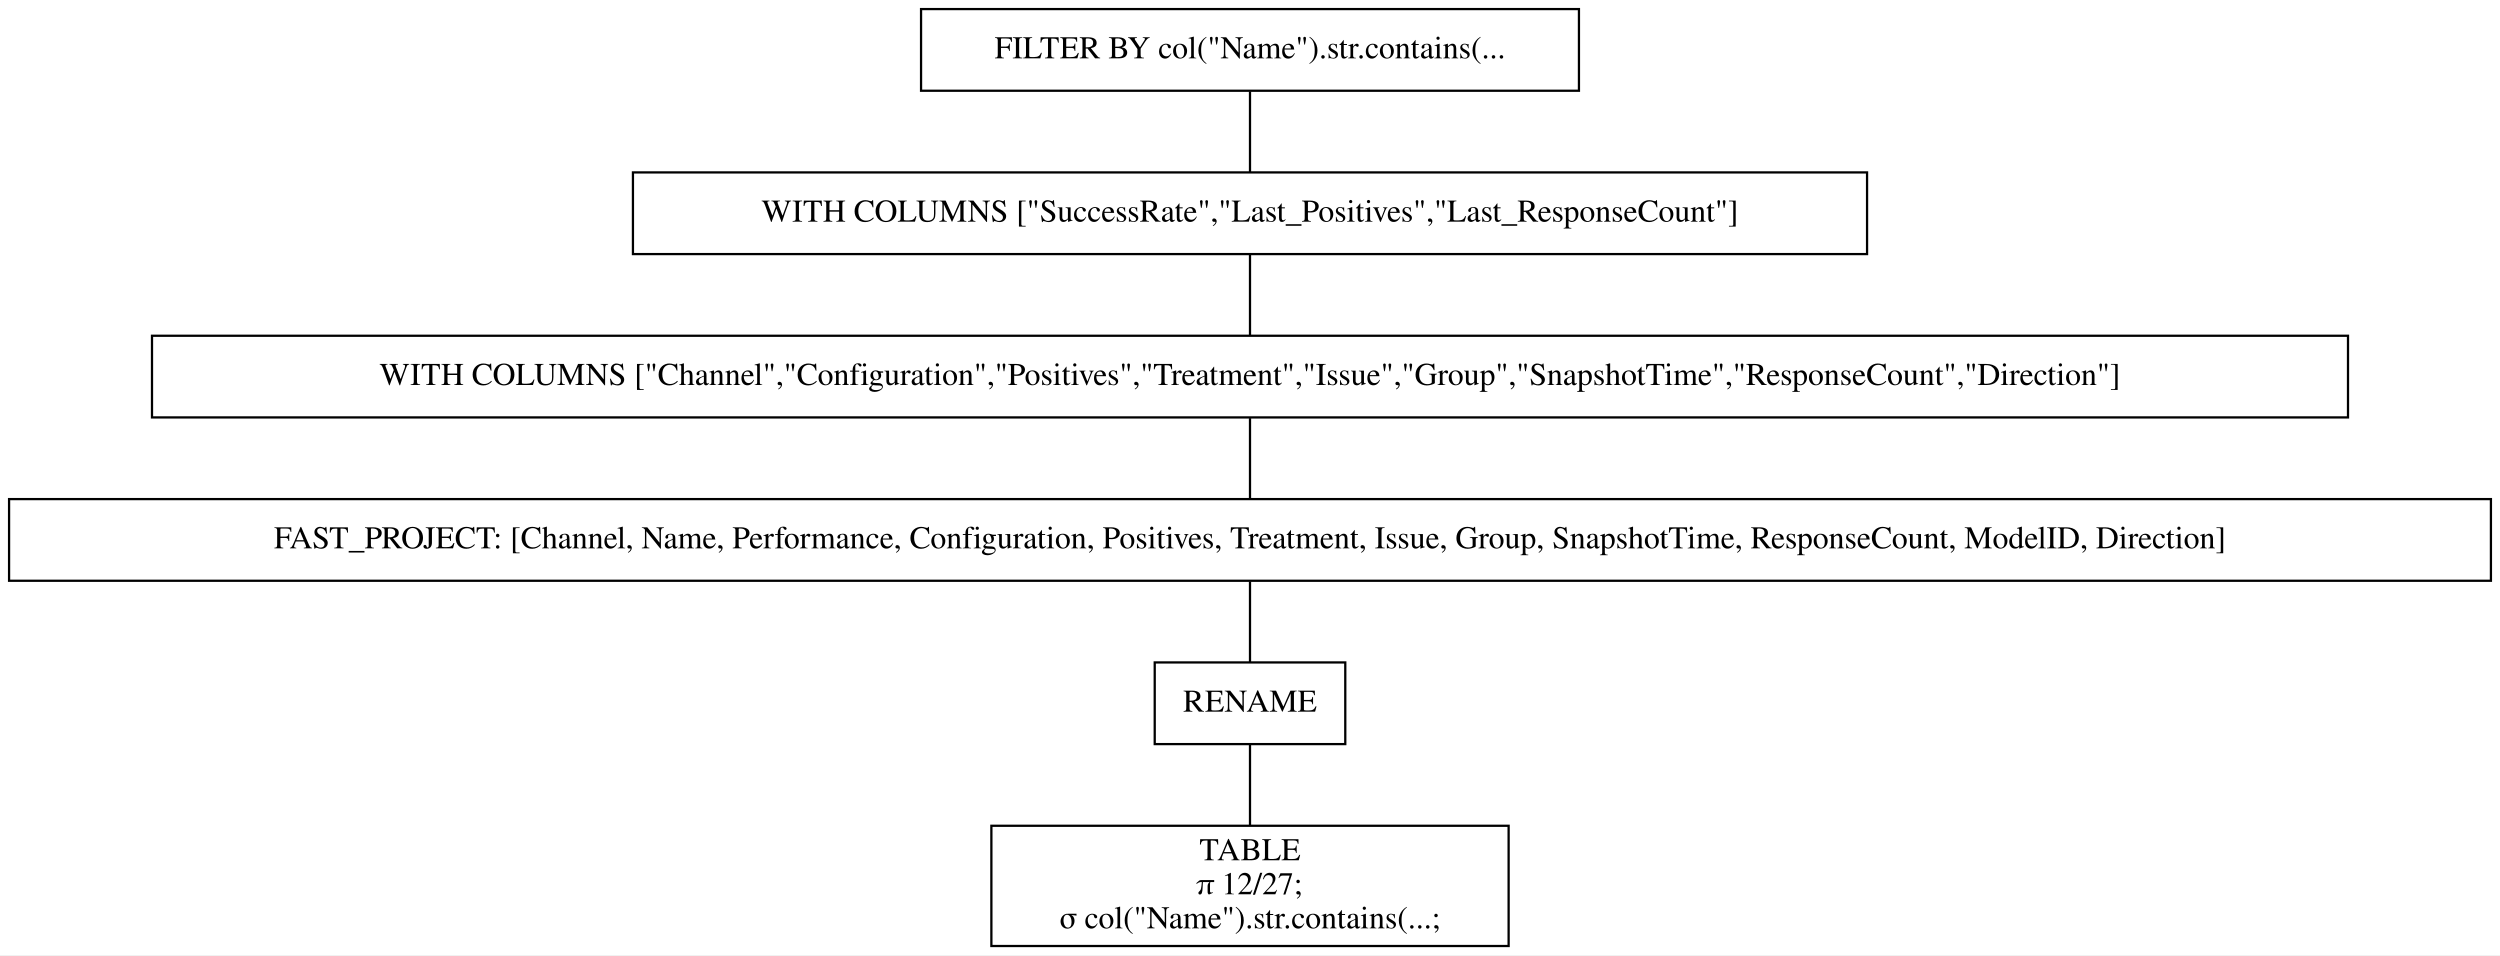
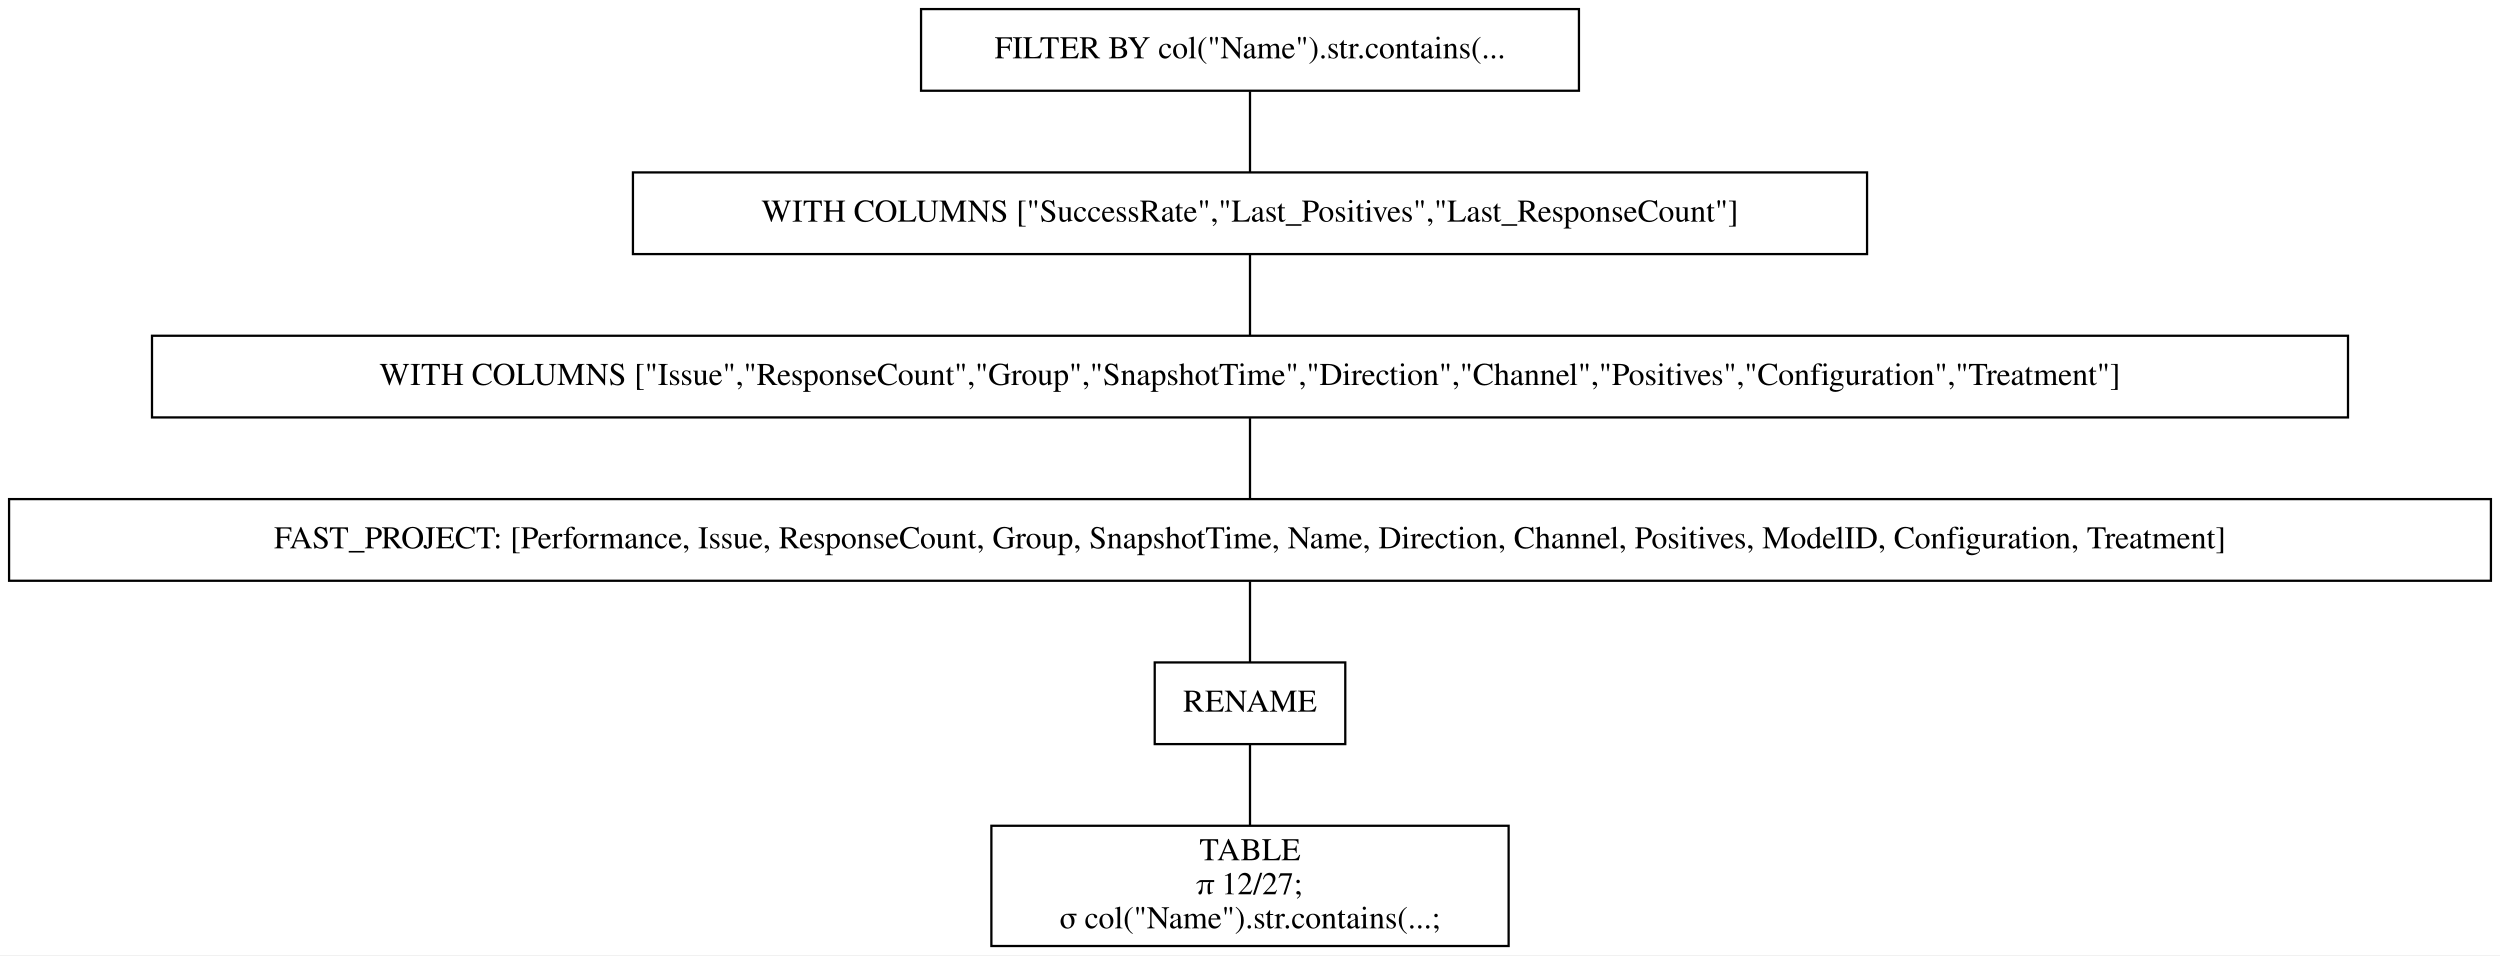
<svg xmlns="http://www.w3.org/2000/svg" width="1102pt" height="421pt" viewBox="0.00 0.00 1102.00 421.00">
  <g id="graph0" class="graph" transform="scale(1 1) rotate(0) translate(4 417)">
    <polygon fill="white" stroke="transparent" points="-4,4 -4,-417 1098,-417 1098,4 -4,4" />
    <g id="node1" class="node">
      <polygon fill="none" stroke="black" points="692,-413 402,-413 402,-377 692,-377 692,-413" />
      <text text-anchor="middle" x="547" y="-391.3" font-family="Times,serif" font-size="14.00">FILTER BY col("Name").str.contains(...</text>
    </g>
    <g id="node2" class="node">
      <polygon fill="none" stroke="black" points="819,-341 275,-341 275,-305 819,-305 819,-341" />
      <text text-anchor="middle" x="547" y="-319.3" font-family="Times,serif" font-size="14.00">WITH COLUMNS ["SuccessRate","Last_Positives","Last_ResponseCount"]</text>
    </g>
    <g id="edge1" class="edge">
      <path fill="none" stroke="black" d="M547,-376.7C547,-365.85 547,-351.92 547,-341.1" />
    </g>
    <g id="node3" class="node">
      <polygon fill="none" stroke="black" points="1031,-269 63,-269 63,-233 1031,-233 1031,-269" />
-       <text text-anchor="middle" x="547" y="-247.3" font-family="Times,serif" font-size="14.00">WITH COLUMNS ["Channel","Configuration","Positives","Treatment","Issue","Group","SnapshotTime","ResponseCount","Direction"]</text>
+       <text text-anchor="middle" x="547" y="-247.3" font-family="Times,serif" font-size="14.00">WITH COLUMNS ["Issue","ResponseCount","Group","SnapshotTime","Direction","Channel","Positives","Configuration","Treatment"]</text>
    </g>
    <g id="edge2" class="edge">
      <path fill="none" stroke="black" d="M547,-304.7C547,-293.85 547,-279.92 547,-269.1" />
    </g>
    <g id="node4" class="node">
      <polygon fill="none" stroke="black" points="1094,-197 0,-197 0,-161 1094,-161 1094,-197" />
-       <text text-anchor="middle" x="547" y="-175.3" font-family="Times,serif" font-size="14.00">FAST_PROJECT: [Channel, Name, Performance, Configuration, Positives, Treatment, Issue, Group, SnapshotTime, ResponseCount, ModelID, Direction]</text>
+       <text text-anchor="middle" x="547" y="-175.3" font-family="Times,serif" font-size="14.00">FAST_PROJECT: [Performance, Issue, ResponseCount, Group, SnapshotTime, Name, Direction, Channel, Positives, ModelID, Configuration, Treatment]</text>
    </g>
    <g id="edge3" class="edge">
      <path fill="none" stroke="black" d="M547,-232.7C547,-221.85 547,-207.92 547,-197.1" />
    </g>
    <g id="node5" class="node">
      <polygon fill="none" stroke="black" points="589,-125 505,-125 505,-89 589,-89 589,-125" />
      <text text-anchor="middle" x="547" y="-103.3" font-family="Times,serif" font-size="14.00">RENAME</text>
    </g>
    <g id="edge4" class="edge">
      <path fill="none" stroke="black" d="M547,-160.7C547,-149.85 547,-135.92 547,-125.1" />
    </g>
    <g id="node6" class="node">
      <polygon fill="none" stroke="black" points="661,-53 433,-53 433,0 661,0 661,-53" />
      <text text-anchor="middle" x="547" y="-37.8" font-family="Times,serif" font-size="14.00">TABLE</text>
      <text text-anchor="middle" x="547" y="-22.8" font-family="Times,serif" font-size="14.00">π 12/27;</text>
      <text text-anchor="middle" x="547" y="-7.8" font-family="Times,serif" font-size="14.00">σ col("Name").str.contains(...;</text>
    </g>
    <g id="edge5" class="edge">
      <path fill="none" stroke="black" d="M547,-88.97C547,-78.51 547,-64.9 547,-53.16" />
    </g>
  </g>
</svg>
